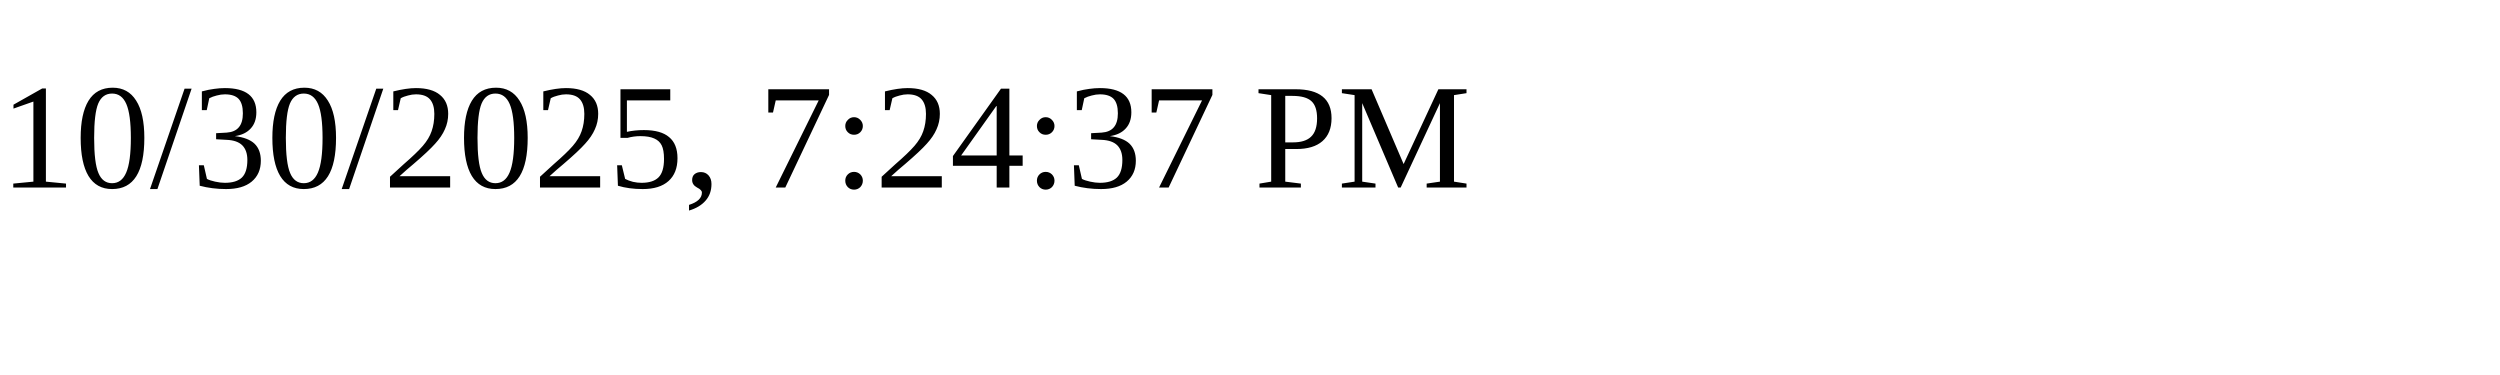
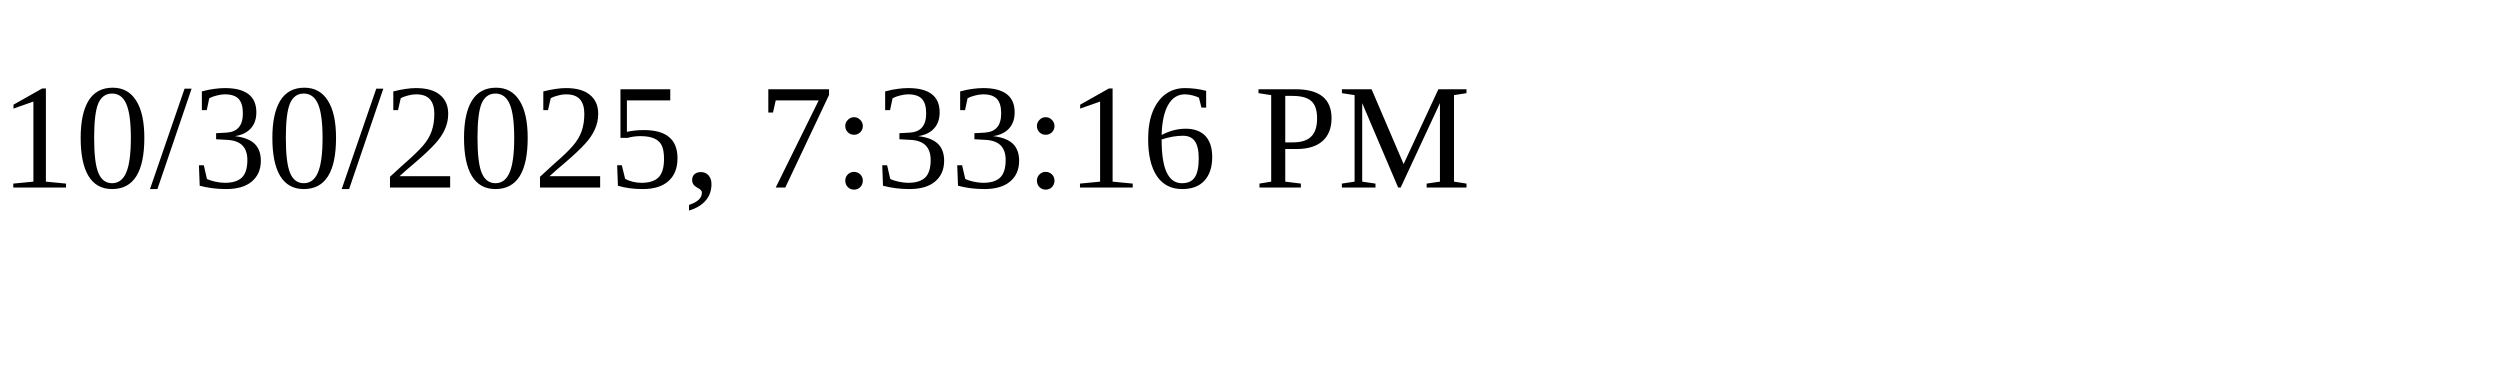
<svg xmlns="http://www.w3.org/2000/svg" height="30" width="200">
-   <text x="0" y="15">10/30/2025, 7:24:37 PM</text>
+   <text x="0" y="15">10/30/2025, 7:33:16 PM</text>
</svg>
